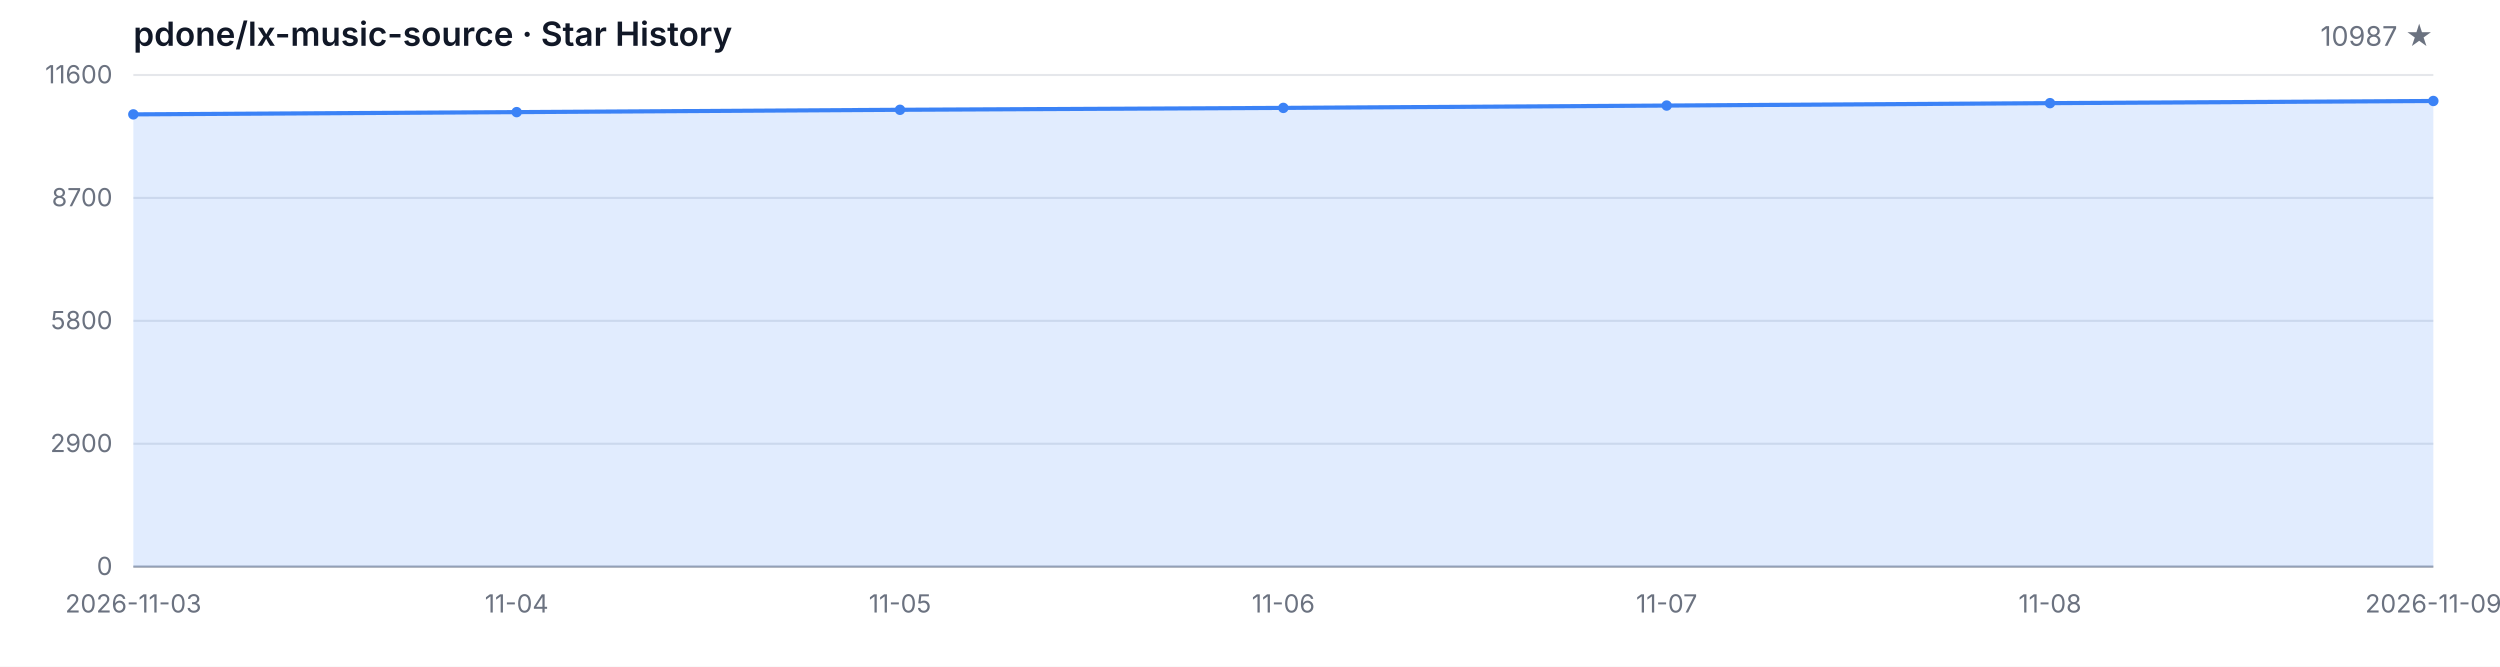
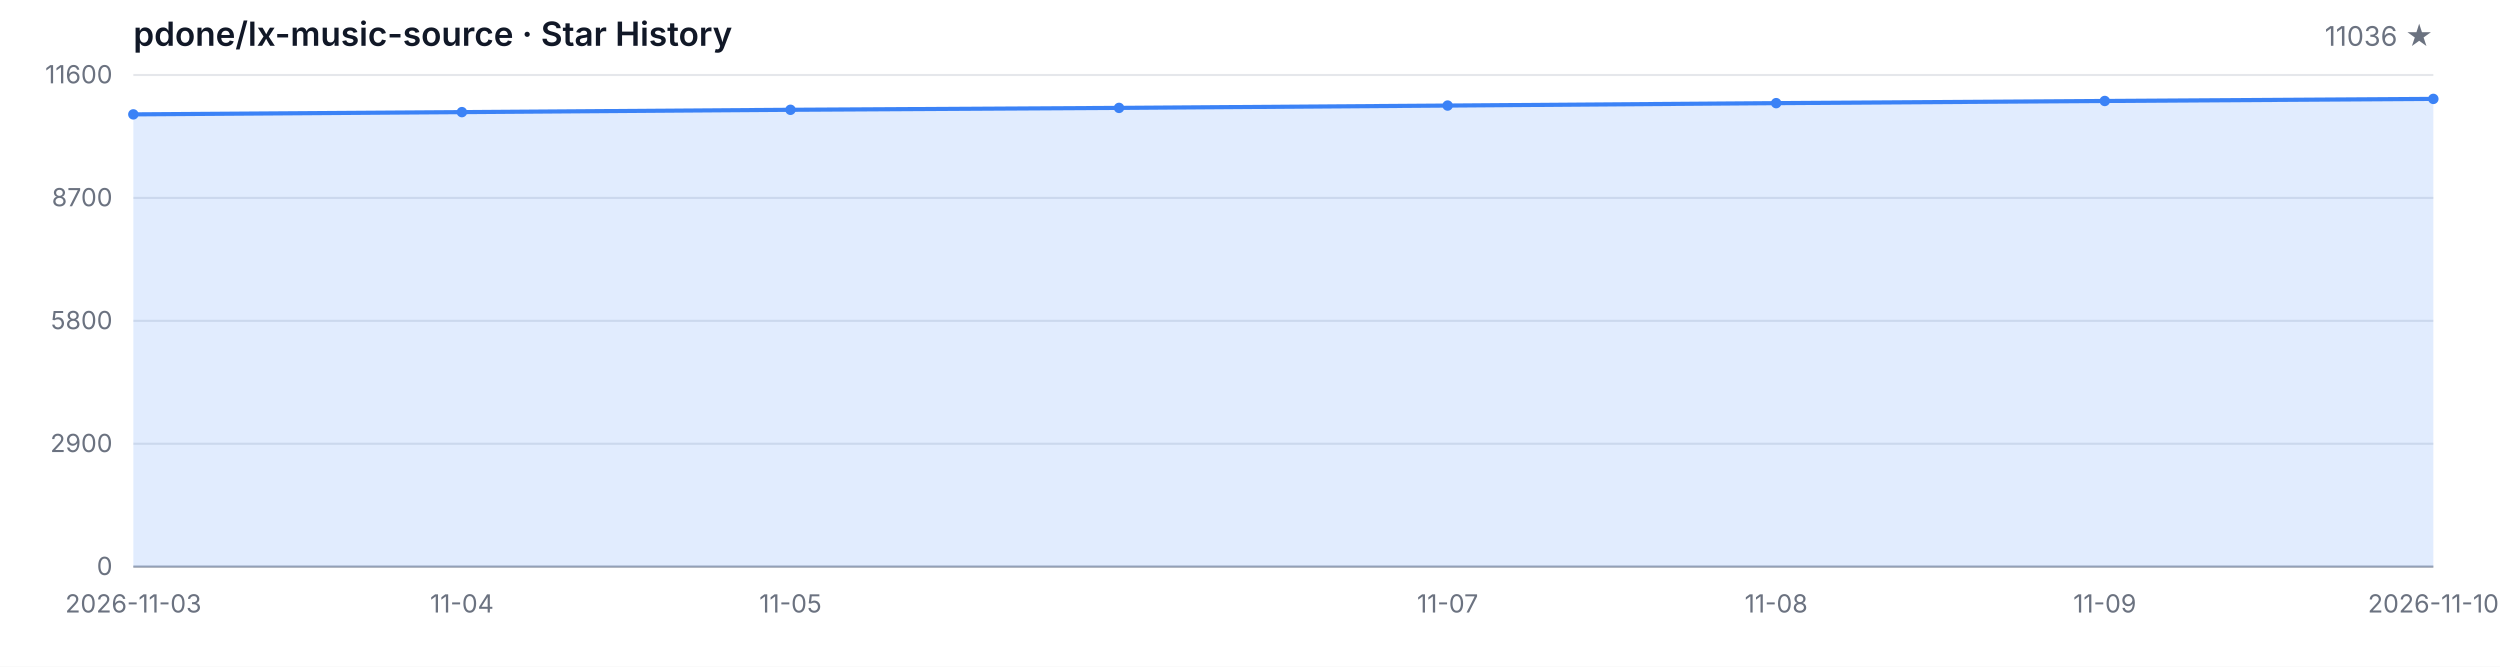
<svg xmlns="http://www.w3.org/2000/svg" width="1200" height="320" viewBox="0 0 1200 320" role="img" aria-label="Star History">
  <style>
  .bg { fill: #ffffff; }
  .grid { stroke: #e5e7eb; stroke-width: 1; }
  .axis { stroke: #9ca3af; stroke-width: 1; }
  .area { fill: rgba(59, 130, 246, 0.15); }
  .line { fill: none; stroke: #3b82f6; stroke-width: 2; stroke-linejoin: round; stroke-linecap: round; }
  .dot { fill: #3b82f6; }
  .tlabel { fill: #6b7280; font-family: -apple-system, BlinkMacSystemFont, 'Segoe UI', sans-serif; font-size: 12px; }
  .title { fill: #111827; font-family: -apple-system, BlinkMacSystemFont, 'Segoe UI', sans-serif; font-size: 16px; font-weight: 600; }
  .subtitle { fill: #6b7280; font-family: -apple-system, BlinkMacSystemFont, 'Segoe UI', sans-serif; font-size: 13px; }
  @media (prefers-color-scheme: dark) {
    .bg { fill: #0d1117; }
    .grid { stroke: #21262d; }
    .axis { stroke: #484f58; }
    .area { fill: rgba(58, 132, 255, 0.18); }
    .line { stroke: #58a6ff; }
    .dot { fill: #58a6ff; }
    .tlabel { fill: #8b949e; }
    .title { fill: #c9d1d9; }
    .subtitle { fill: #8b949e; }
  }
</style>
  <rect class="bg" width="1200" height="320" />
  <text class="title" x="64" y="22">pdone/lx-music-source · Star History</text>
-   <text class="subtitle" x="1168" y="22" text-anchor="end">10987 ★</text>
+   <text class="subtitle" x="1168" y="22" text-anchor="end">11036 ★</text>
  <line class="grid" x1="64" y1="272.00" x2="1168" y2="272.00" />
  <line class="grid" x1="64" y1="213.00" x2="1168" y2="213.00" />
  <line class="grid" x1="64" y1="154.00" x2="1168" y2="154.00" />
  <line class="grid" x1="64" y1="95.00" x2="1168" y2="95.00" />
  <line class="grid" x1="64" y1="36.00" x2="1168" y2="36.00" />
  <text class="tlabel" x="54" y="276.00" text-anchor="end">0</text>
  <text class="tlabel" x="54" y="217.00" text-anchor="end">2900</text>
  <text class="tlabel" x="54" y="158.00" text-anchor="end">5800</text>
  <text class="tlabel" x="54" y="99.00" text-anchor="end">8700</text>
  <text class="tlabel" x="54" y="40.00" text-anchor="end">11600</text>
  <line class="axis" x1="64" y1="272" x2="1168" y2="272" />
-   <path class="area" d="M 64.00 272.00 L 64.00 54.90 L 248.00 53.82 L 432.00 52.70 L 616.00 51.79 L 800.00 50.67 L 984.00 49.51 L 1168.00 48.47 L 1168.00 272.00 Z" />
-   <path class="line" d="M 64.00 54.90 L 248.00 53.82 L 432.00 52.70 L 616.00 51.79 L 800.00 50.67 L 984.00 49.51 L 1168.00 48.47" />
+   <path class="area" d="M 64.00 272.00 L 64.00 54.90 L 221.71 53.82 L 379.43 52.70 L 537.14 51.79 L 694.86 50.67 L 852.57 49.51 L 1010.29 48.47 L 1168.00 47.47 L 1168.00 272.00 Z" />
+   <path class="line" d="M 64.00 54.90 L 221.71 53.82 L 379.43 52.70 L 537.14 51.79 L 694.86 50.67 L 852.57 49.51 L 1010.29 48.47 L 1168.00 47.47" />
  <circle class="dot" cx="64.00" cy="54.90" r="2.5" />
-   <circle class="dot" cx="248.00" cy="53.82" r="2.5" />
-   <circle class="dot" cx="432.00" cy="52.70" r="2.5" />
-   <circle class="dot" cx="616.00" cy="51.79" r="2.5" />
-   <circle class="dot" cx="800.00" cy="50.67" r="2.5" />
-   <circle class="dot" cx="984.00" cy="49.51" r="2.5" />
-   <circle class="dot" cx="1168.00" cy="48.47" r="2.5" />
+   <circle class="dot" cx="221.71" cy="53.82" r="2.5" />
+   <circle class="dot" cx="379.43" cy="52.70" r="2.5" />
+   <circle class="dot" cx="537.14" cy="51.79" r="2.5" />
+   <circle class="dot" cx="694.86" cy="50.67" r="2.5" />
+   <circle class="dot" cx="852.57" cy="49.51" r="2.5" />
+   <circle class="dot" cx="1010.29" cy="48.47" r="2.5" />
+   <circle class="dot" cx="1168.00" cy="47.47" r="2.5" />
  <text class="tlabel" x="64.00" y="294" text-anchor="middle">2026-11-03</text>
-   <text class="tlabel" x="248.00" y="294" text-anchor="middle">11-04</text>
-   <text class="tlabel" x="432.00" y="294" text-anchor="middle">11-05</text>
-   <text class="tlabel" x="616.00" y="294" text-anchor="middle">11-06</text>
-   <text class="tlabel" x="800.00" y="294" text-anchor="middle">11-07</text>
-   <text class="tlabel" x="984.00" y="294" text-anchor="middle">11-08</text>
-   <text class="tlabel" x="1168.00" y="294" text-anchor="middle">2026-11-09</text>
+   <text class="tlabel" x="221.71" y="294" text-anchor="middle">11-04</text>
+   <text class="tlabel" x="379.43" y="294" text-anchor="middle">11-05</text>
+   <text class="tlabel" x="694.86" y="294" text-anchor="middle">11-07</text>
+   <text class="tlabel" x="852.57" y="294" text-anchor="middle">11-08</text>
+   <text class="tlabel" x="1010.29" y="294" text-anchor="middle">11-09</text>
+   <text class="tlabel" x="1168.00" y="294" text-anchor="middle">2026-11-10</text>
</svg>
